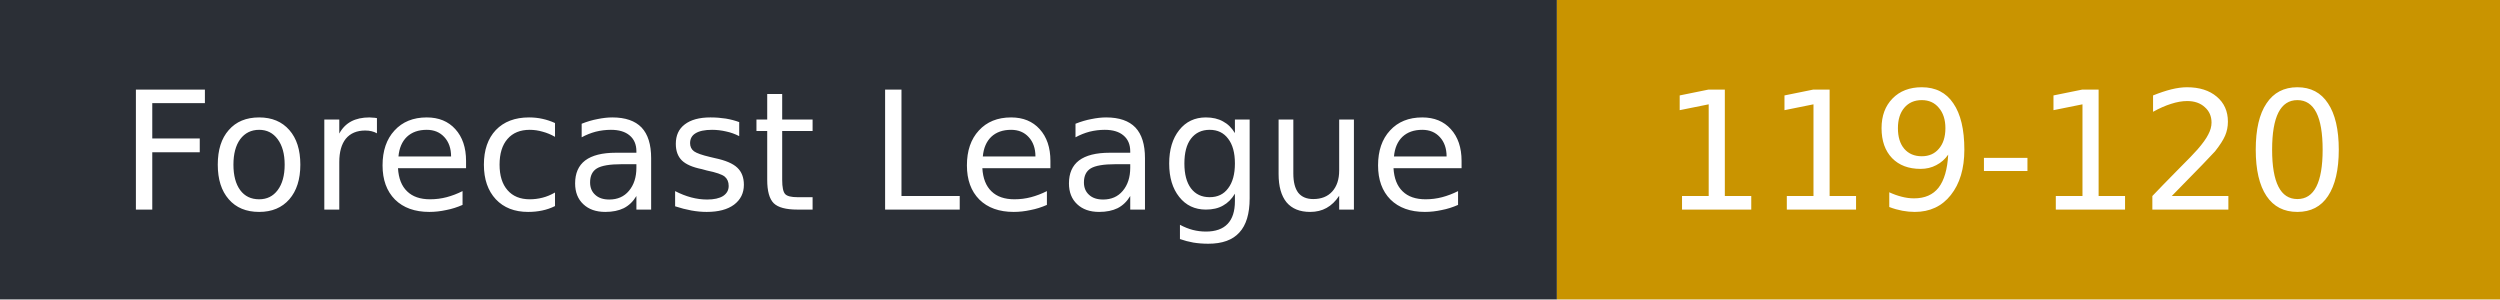
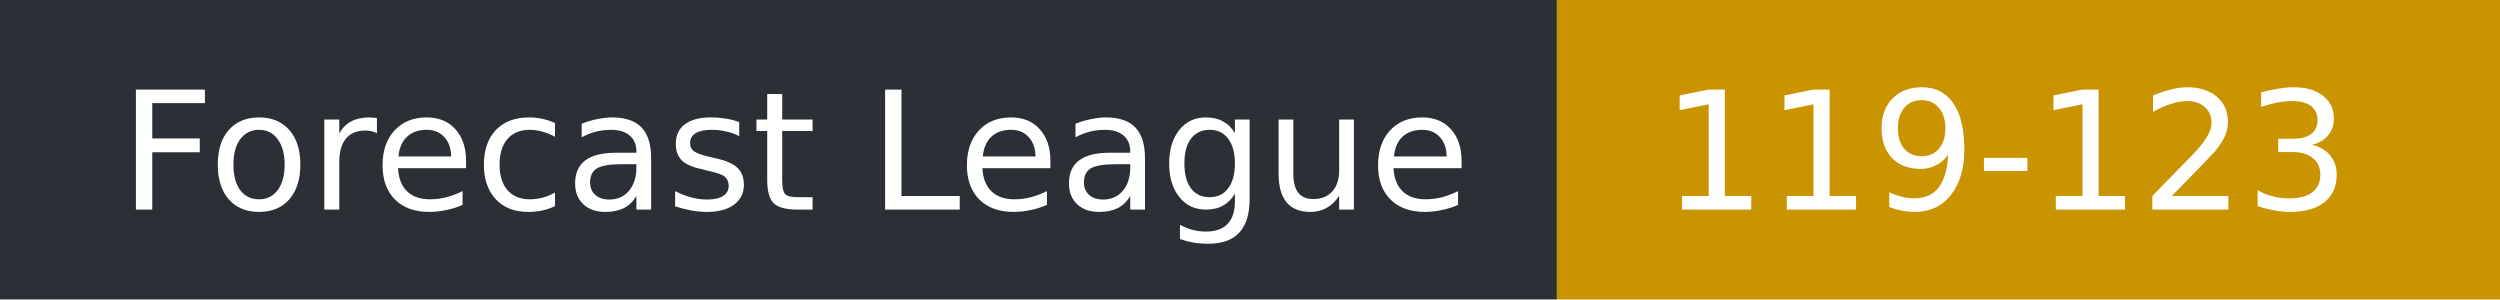
- <svg xmlns="http://www.w3.org/2000/svg" width="167" height="20" role="img" aria-label="Forecast League: 119-120">
+ <svg xmlns="http://www.w3.org/2000/svg" width="167" height="20" role="img" aria-label="Forecast League: 119-123">
  <rect width="104" height="20" fill="#2b2f36" />
  <rect x="104" width="63" height="20" fill="#c99400" />
  <g fill="#fff" font-family="Verdana,DejaVu Sans,sans-serif" font-size="11">
    <text x="8" y="14">Forecast League</text>
-     <text x="111" y="14">119-120</text>
+     <text x="111" y="14">119-123</text>
  </g>
</svg>
